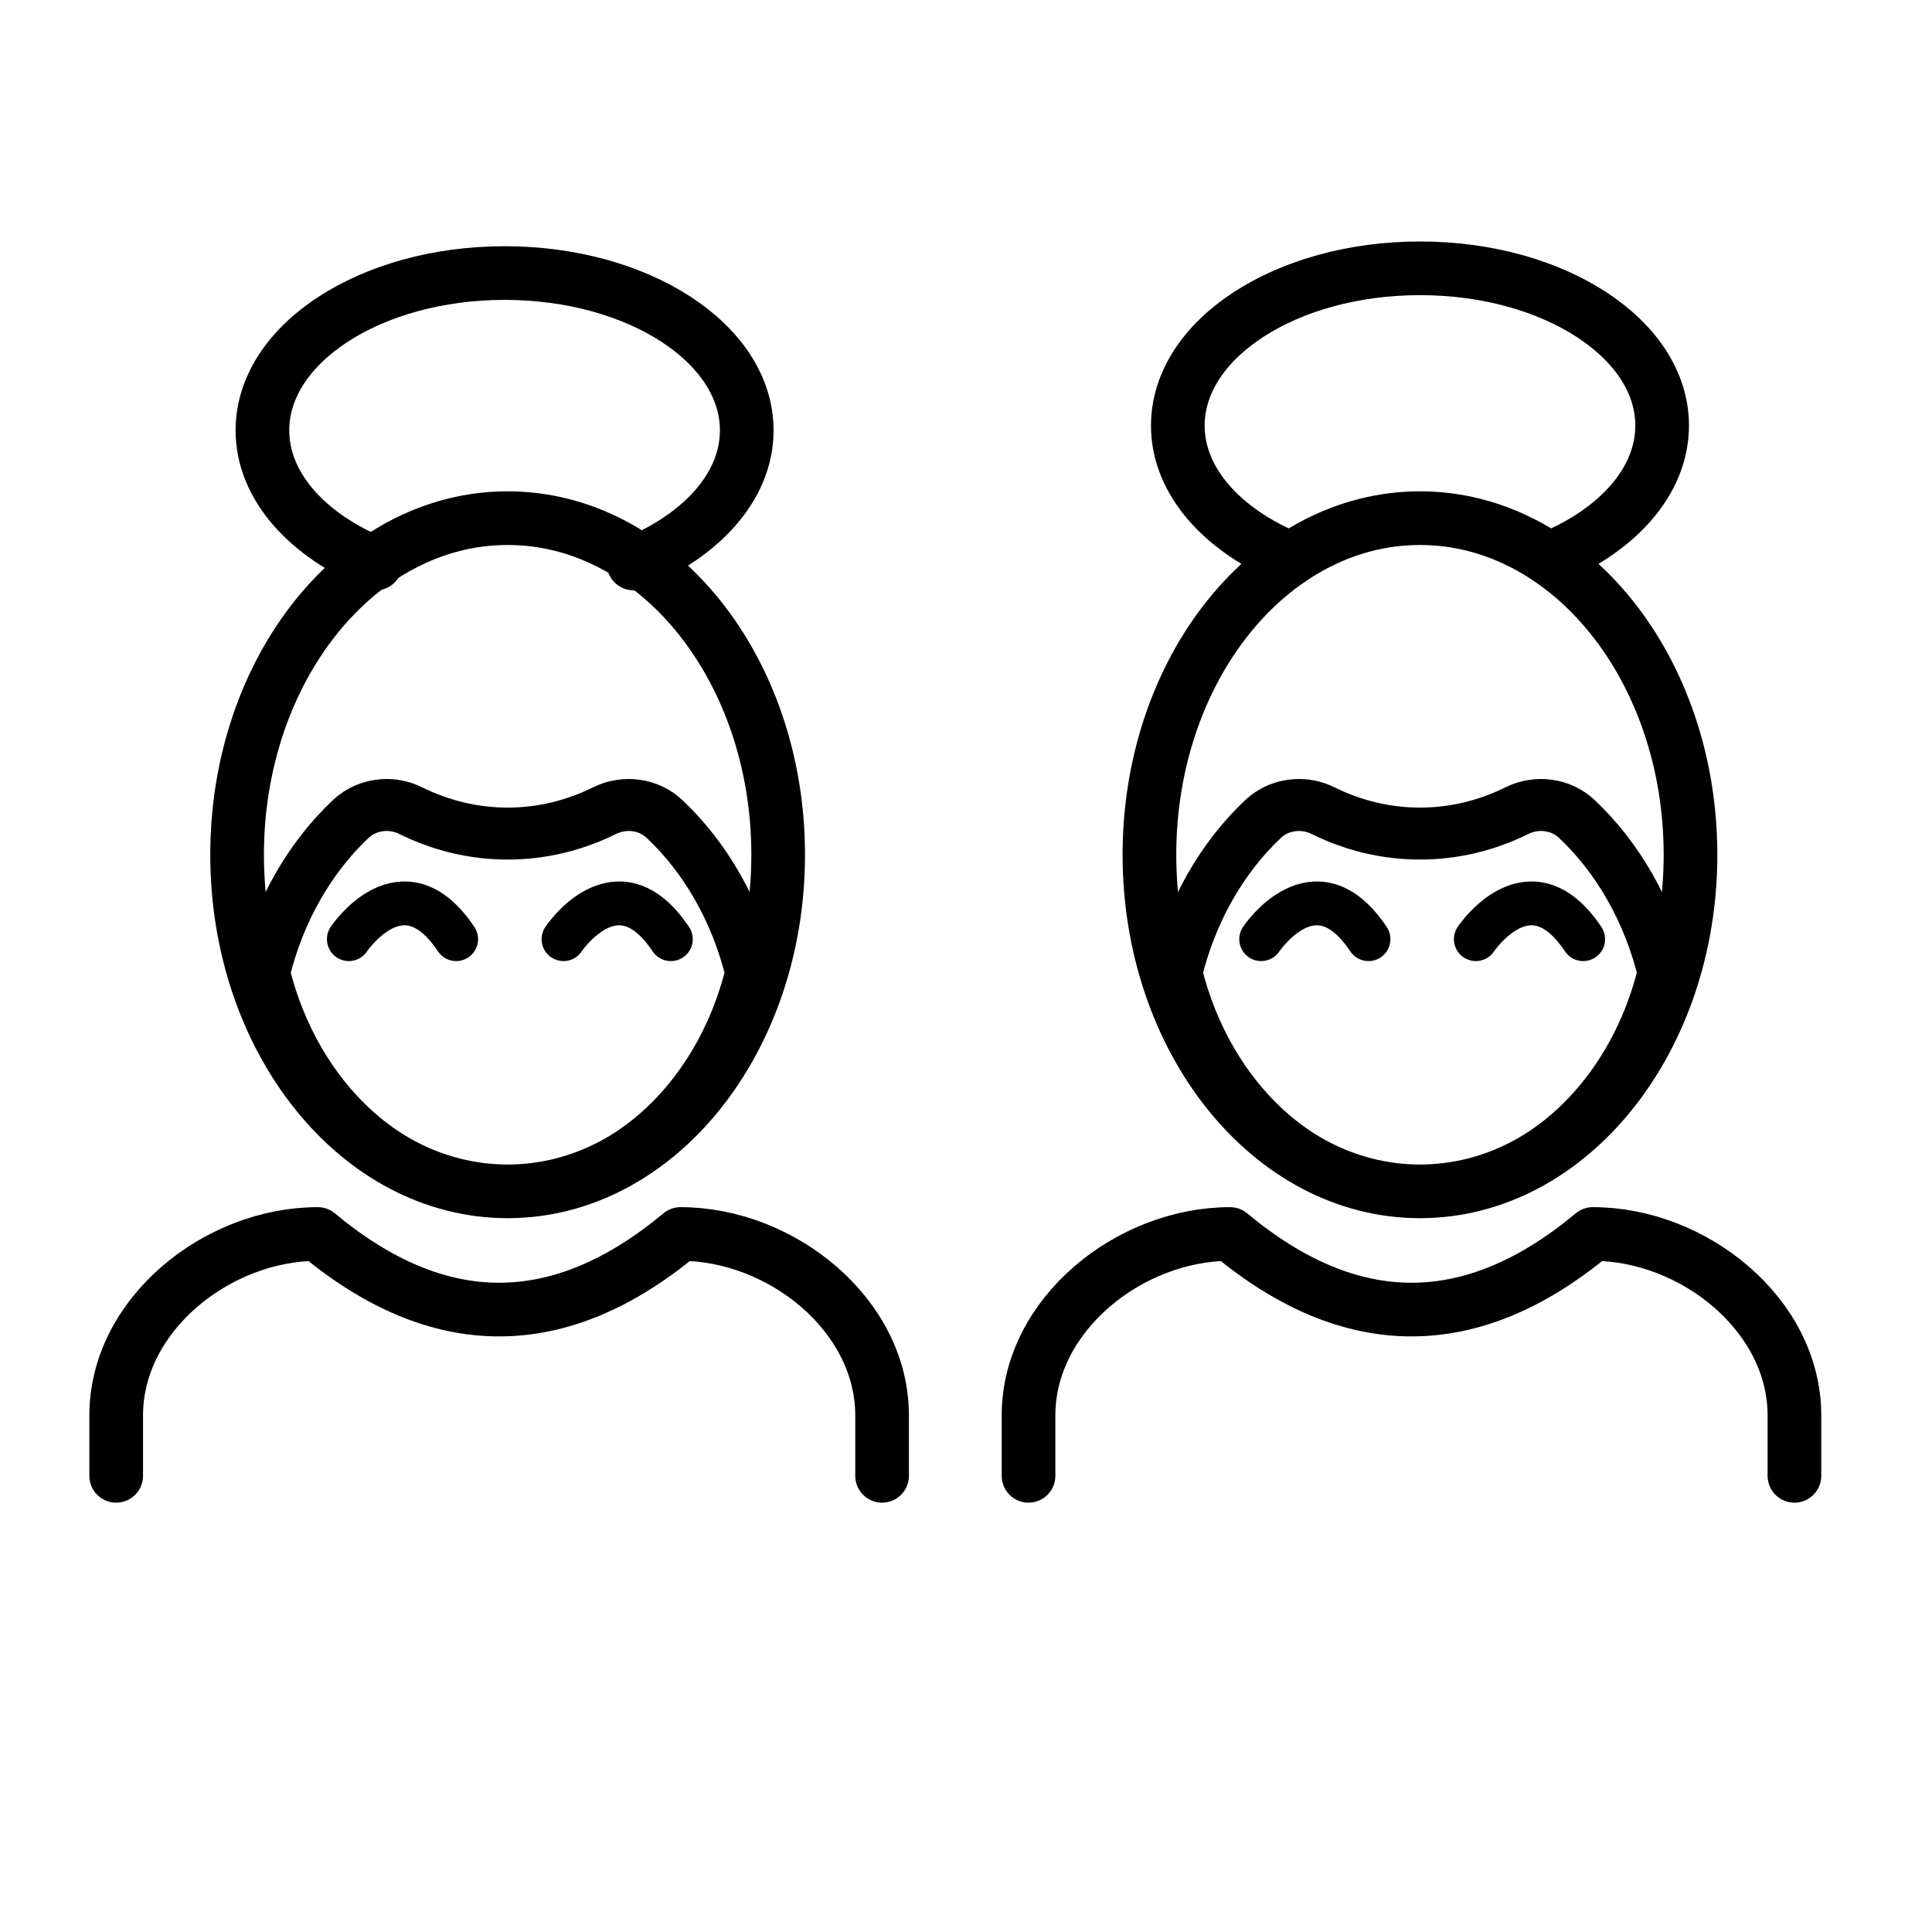
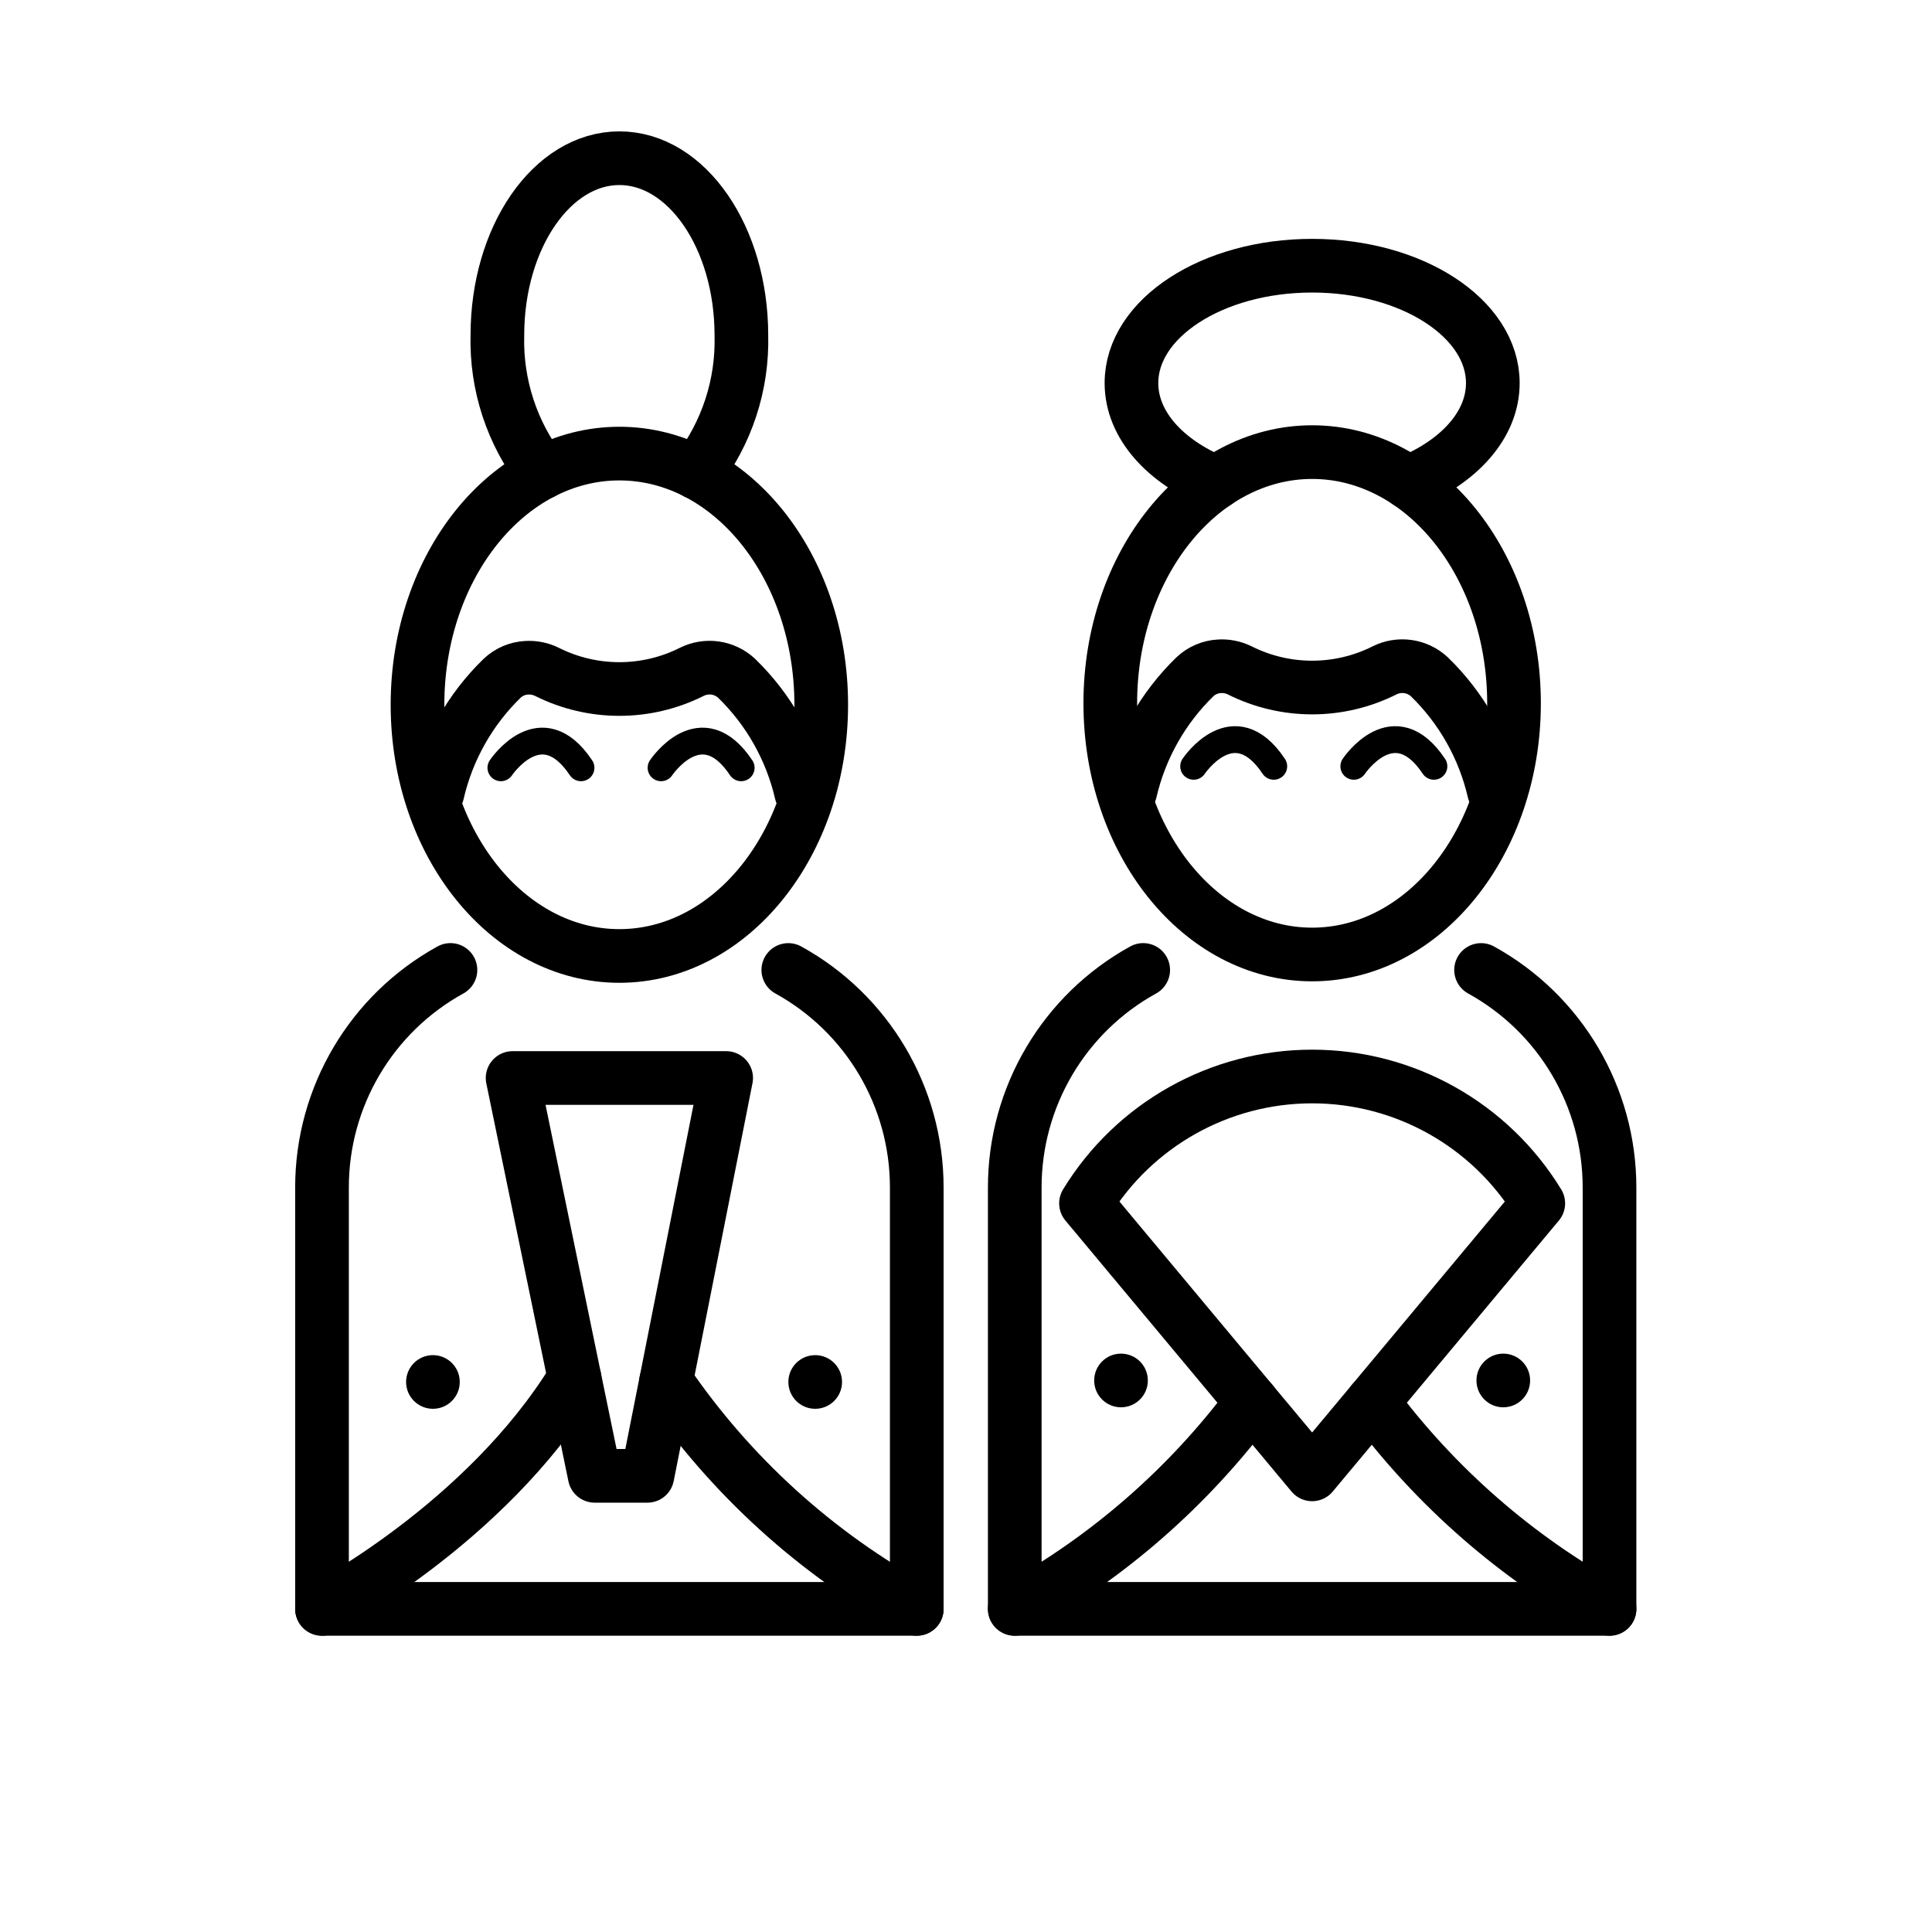
<svg xmlns="http://www.w3.org/2000/svg" id="emoji" viewBox="0 0 72 72">
+   <g id="line-supplement">
+     <circle cx="16.134" cy="51.502" r="1" />
+     <circle cx="30.38" cy="51.502" r="1" />
+     <circle cx="41.777" cy="51.446" r="1" />
+     <circle cx="56.023" cy="51.446" r="1" />
+   </g>
  <g id="line">
-     <path fill="none" stroke="#000000" stroke-linecap="round" stroke-linejoin="round" stroke-miterlimit="10" stroke-width="2" d="M14,21h-0.001c-2.535-1.037-4.219-2.872-4.219-4.962c0-3.237,4.04-5.862,9.025-5.862 c4.983,0,9.024,2.624,9.024,5.862c0,2.09-1.684,3.924-4.219,4.961" />
-     <ellipse cx="18.918" cy="31.854" rx="10.082" ry="12.544" fill="none" stroke="#000000" stroke-linecap="round" stroke-linejoin="round" stroke-miterlimit="10" stroke-width="2" />
-     <path fill="none" stroke="#000000" stroke-linecap="round" stroke-linejoin="round" stroke-miterlimit="10" stroke-width="2" d="M4.33,55v-2.253c0-3.751,3.761-6.759,7.511-6.76c4.507,3.756,9.014,3.756,13.521,0 c3.751,0.002,7.511,3.009,7.511,6.76V55" />
-     <path fill="none" stroke="#000000" stroke-linecap="round" stroke-linejoin="round" stroke-miterlimit="10" stroke-width="2" d="M38.33,55v-2.253c0-3.751,3.761-6.759,7.511-6.76c4.507,3.756,9.014,3.756,13.521,0 c3.751,0.002,7.511,3.009,7.511,6.76V55" />
-     <path fill="none" stroke="#000000" stroke-linecap="round" stroke-linejoin="round" stroke-miterlimit="10" stroke-width="2" d="M48.114,20.823h-0.001c-2.535-1.037-4.219-2.872-4.219-4.962c0-3.237,4.04-5.862,9.025-5.862 c4.983,0,9.024,2.624,9.024,5.862c0,2.09-1.684,3.924-4.219,4.961" />
-     <ellipse cx="52.918" cy="31.854" rx="10.082" ry="12.544" fill="none" stroke="#000000" stroke-linecap="round" stroke-linejoin="round" stroke-miterlimit="10" stroke-width="2" />
-     <path fill="none" stroke="#000000" stroke-linecap="round" stroke-linejoin="round" stroke-miterlimit="10" stroke-width="1.937" d="M62,36.248v0.001c-0.94,3.867-3.559,6.878-6.849,7.83c-0.001,0-0.001,0-0.002,0.001 c-0.716,0.208-1.462,0.317-2.231,0.317c-4.304,0-7.937-3.44-9.082-8.149v-0.001 c0.558-2.293,1.706-4.285,3.234-5.725c0.335-0.316,0.767-0.491,1.212-0.518c0.346-0.023,0.701,0.046,1.025,0.207 c1.113,0.55,2.332,0.854,3.611,0.854s2.498-0.304,3.611-0.854c0.741-0.367,1.641-0.251,2.237,0.311 C60.294,31.963,61.443,33.954,62,36.248z" />
-     <path fill="none" stroke="#000000" stroke-linecap="round" stroke-linejoin="round" stroke-miterlimit="10" stroke-width="1.633" d="M55,35c0,0,2-3,4,0" />
-     <path fill="none" stroke="#000000" stroke-linecap="round" stroke-linejoin="round" stroke-miterlimit="10" stroke-width="1.633" d="M47,35c0,0,2-3,4,0" />
-     <path fill="none" stroke="#000000" stroke-linecap="round" stroke-linejoin="round" stroke-miterlimit="10" stroke-width="1.937" d="M28,36.248v0.001c-0.94,3.867-3.559,6.878-6.849,7.83c-0.001,0-0.001,0-0.002,0.001 c-0.716,0.208-1.462,0.317-2.231,0.317c-4.304,0-7.937-3.44-9.082-8.149v-0.001 c0.558-2.293,1.706-4.285,3.234-5.725c0.335-0.316,0.767-0.491,1.212-0.518c0.346-0.023,0.701,0.046,1.025,0.207 c1.113,0.55,2.332,0.854,3.611,0.854c1.278,0,2.498-0.304,3.611-0.854c0.741-0.367,1.641-0.251,2.237,0.311 C26.294,31.963,27.443,33.954,28,36.248z" />
-     <path fill="none" stroke="#000000" stroke-linecap="round" stroke-linejoin="round" stroke-miterlimit="10" stroke-width="1.633" d="M21,35c0,0,2-3,4,0" />
-     <path fill="none" stroke="#000000" stroke-linecap="round" stroke-linejoin="round" stroke-miterlimit="10" stroke-width="1.633" d="M13,35c0,0,2-3,4,0" />
+     <path fill="none" stroke="#000" stroke-linecap="round" stroke-linejoin="round" stroke-width="2" d="M20.214,17.61a7.996,7.996,0,0,1-1.678-5.118c0-3.643,2.036-6.596,4.547-6.596s4.546,2.953,4.546,6.596A7.992,7.992,0,0,1,25.951,17.61" />
+     <ellipse cx="23.082" cy="26.265" rx="7.523" ry="9.361" fill="none" stroke="#000" stroke-linecap="round" stroke-linejoin="round" stroke-width="2" />
+     <path fill="none" stroke="#000" stroke-linecap="round" stroke-linejoin="round" stroke-width="2" d="M45.315,17.979h-.001c-1.892-.774-3.148-2.143-3.148-3.703,0-2.416,3.015-4.374,6.734-4.374s6.733,1.958,6.733,4.374c0,1.56-1.257,2.928-3.148,3.702" />
+     <ellipse cx="48.9" cy="26.21" rx="7.523" ry="9.361" fill="none" stroke="#000" stroke-linecap="round" stroke-linejoin="round" stroke-width="2" />
+     <path fill="none" stroke="#000" stroke-linecap="round" stroke-linejoin="round" stroke-width="2" d="M42.123,29.489a8.676,8.676,0,0,1,2.413-4.272,1.439,1.439,0,0,1,.904-.386,1.505,1.505,0,0,1,.765.154,6.014,6.014,0,0,0,5.389,0,1.481,1.481,0,0,1,1.669.232,8.672,8.672,0,0,1,2.414,4.272" />
+     <path fill="none" stroke="#000" stroke-linecap="round" stroke-linejoin="round" d="M50.453,28.558s1.492-2.239,2.985,0" />
+     <path fill="none" stroke="#000" stroke-linecap="round" stroke-linejoin="round" d="M44.484,28.558s1.492-2.239,2.985,0" />
+     <path fill="none" stroke="#000" stroke-linecap="round" stroke-linejoin="round" stroke-width="2" d="M16.305,29.545v-.001a8.677,8.677,0,0,1,2.413-4.272,1.439,1.439,0,0,1,.904-.386,1.505,1.505,0,0,1,.765.154,6.014,6.014,0,0,0,5.389,0,1.481,1.481,0,0,1,1.669.232A8.672,8.672,0,0,1,29.86,29.544v.001" />
+     <path fill="none" stroke="#000" stroke-linecap="round" stroke-linejoin="round" d="M24.636,28.613s1.492-2.239,2.985,0" />
+     <path fill="none" stroke="#000" stroke-linecap="round" stroke-linejoin="round" d="M18.667,28.613s1.492-2.239,2.985,0" />
+     <path fill="none" stroke="#000" stroke-linecap="round" stroke-linejoin="round" stroke-width="2" d="M29.378,36.148a9.252,9.252,0,0,1,4.787,8.107V59.958H12V44.254a9.252,9.252,0,0,1,4.787-8.107" />
+     <path fill="none" stroke="#000" stroke-linecap="round" stroke-linejoin="round" stroke-width="2" d="M55.195,36.148a9.252,9.252,0,0,1,4.787,8.107V59.958H37.817V44.254a9.252,9.252,0,0,1,4.787-8.107" />
+     <polyline fill="none" stroke="#000" stroke-linecap="round" stroke-linejoin="round" stroke-width="2" points="22.163 55 19.103 40.174 27.062 40.174 24.126 55 22.163 55" />
+     <path fill="none" stroke="#000" stroke-linecap="round" stroke-linejoin="round" stroke-width="2" d="M57.327,44.845a9.876,9.876,0,0,0-16.855,0l8.427,10.1Z" />
+     <path fill="none" stroke="#000" stroke-linecap="round" stroke-linejoin="round" stroke-width="2" d="M12,59.958s6.078-3.147,9.413-8.594" />
+     <path fill="none" stroke="#000" stroke-linecap="round" stroke-linejoin="round" stroke-width="2" d="M34.165,59.958a27.068,27.068,0,0,1-9.342-8.479" />
+     <path fill="none" stroke="#000" stroke-linecap="round" stroke-linejoin="round" stroke-width="2" d="M37.817,59.958a27.626,27.626,0,0,0,8.834-7.709" />
+     <path fill="none" stroke="#000" stroke-linecap="round" stroke-linejoin="round" stroke-width="2" d="M59.983,59.958a27.626,27.626,0,0,1-8.834-7.709" />
  </g>
</svg>
